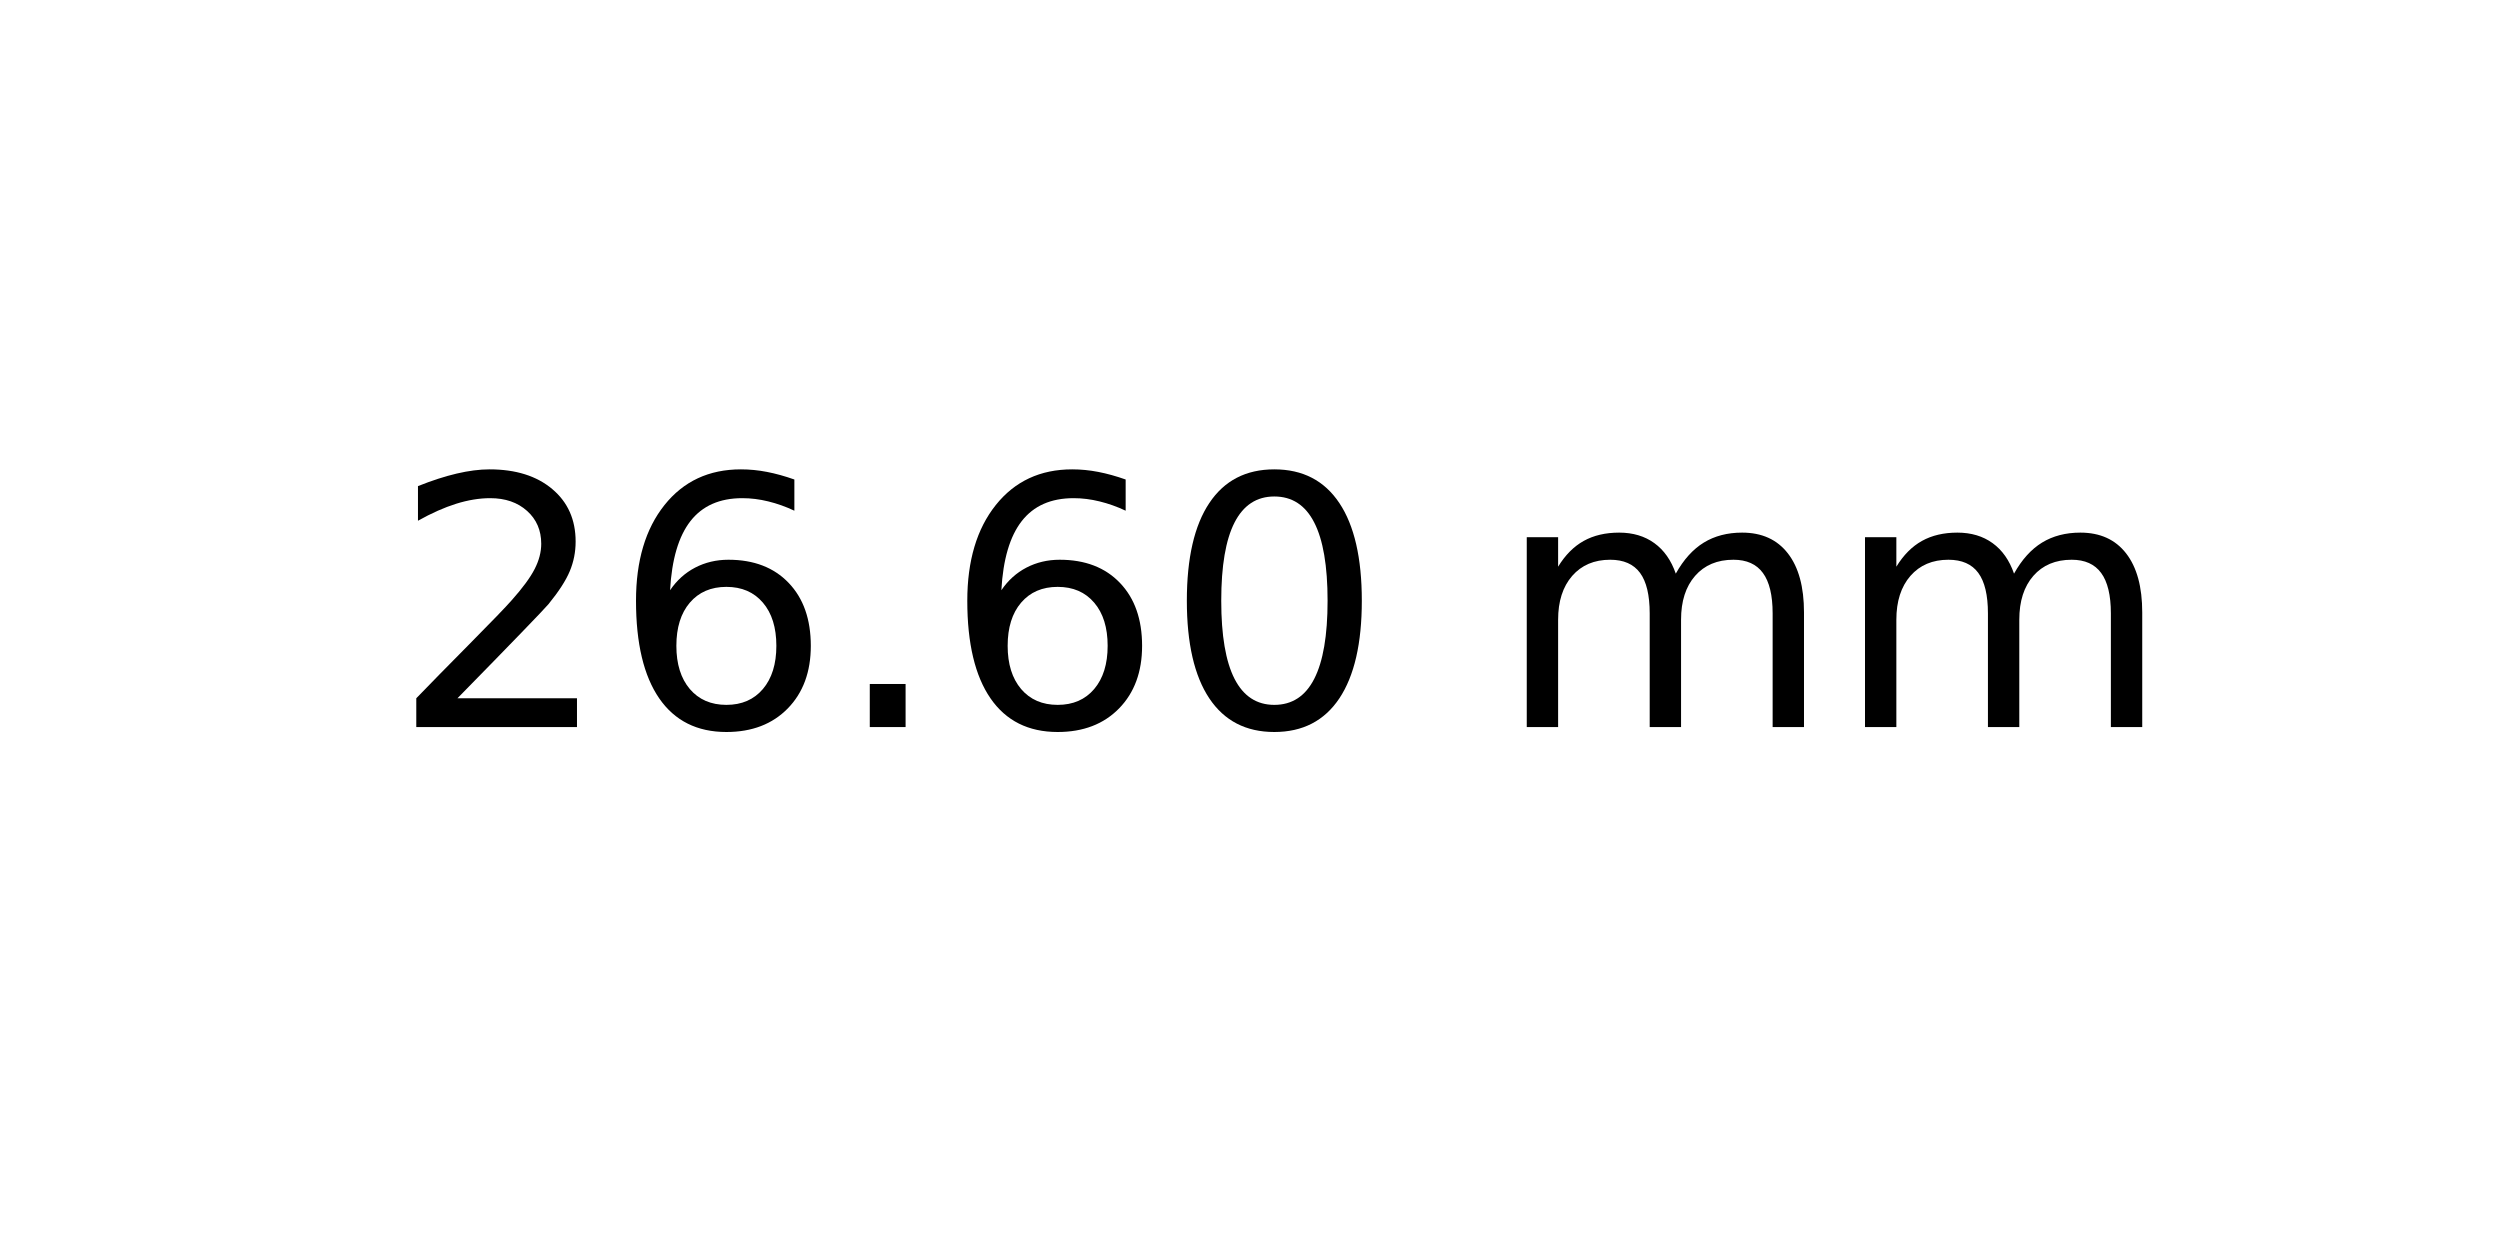
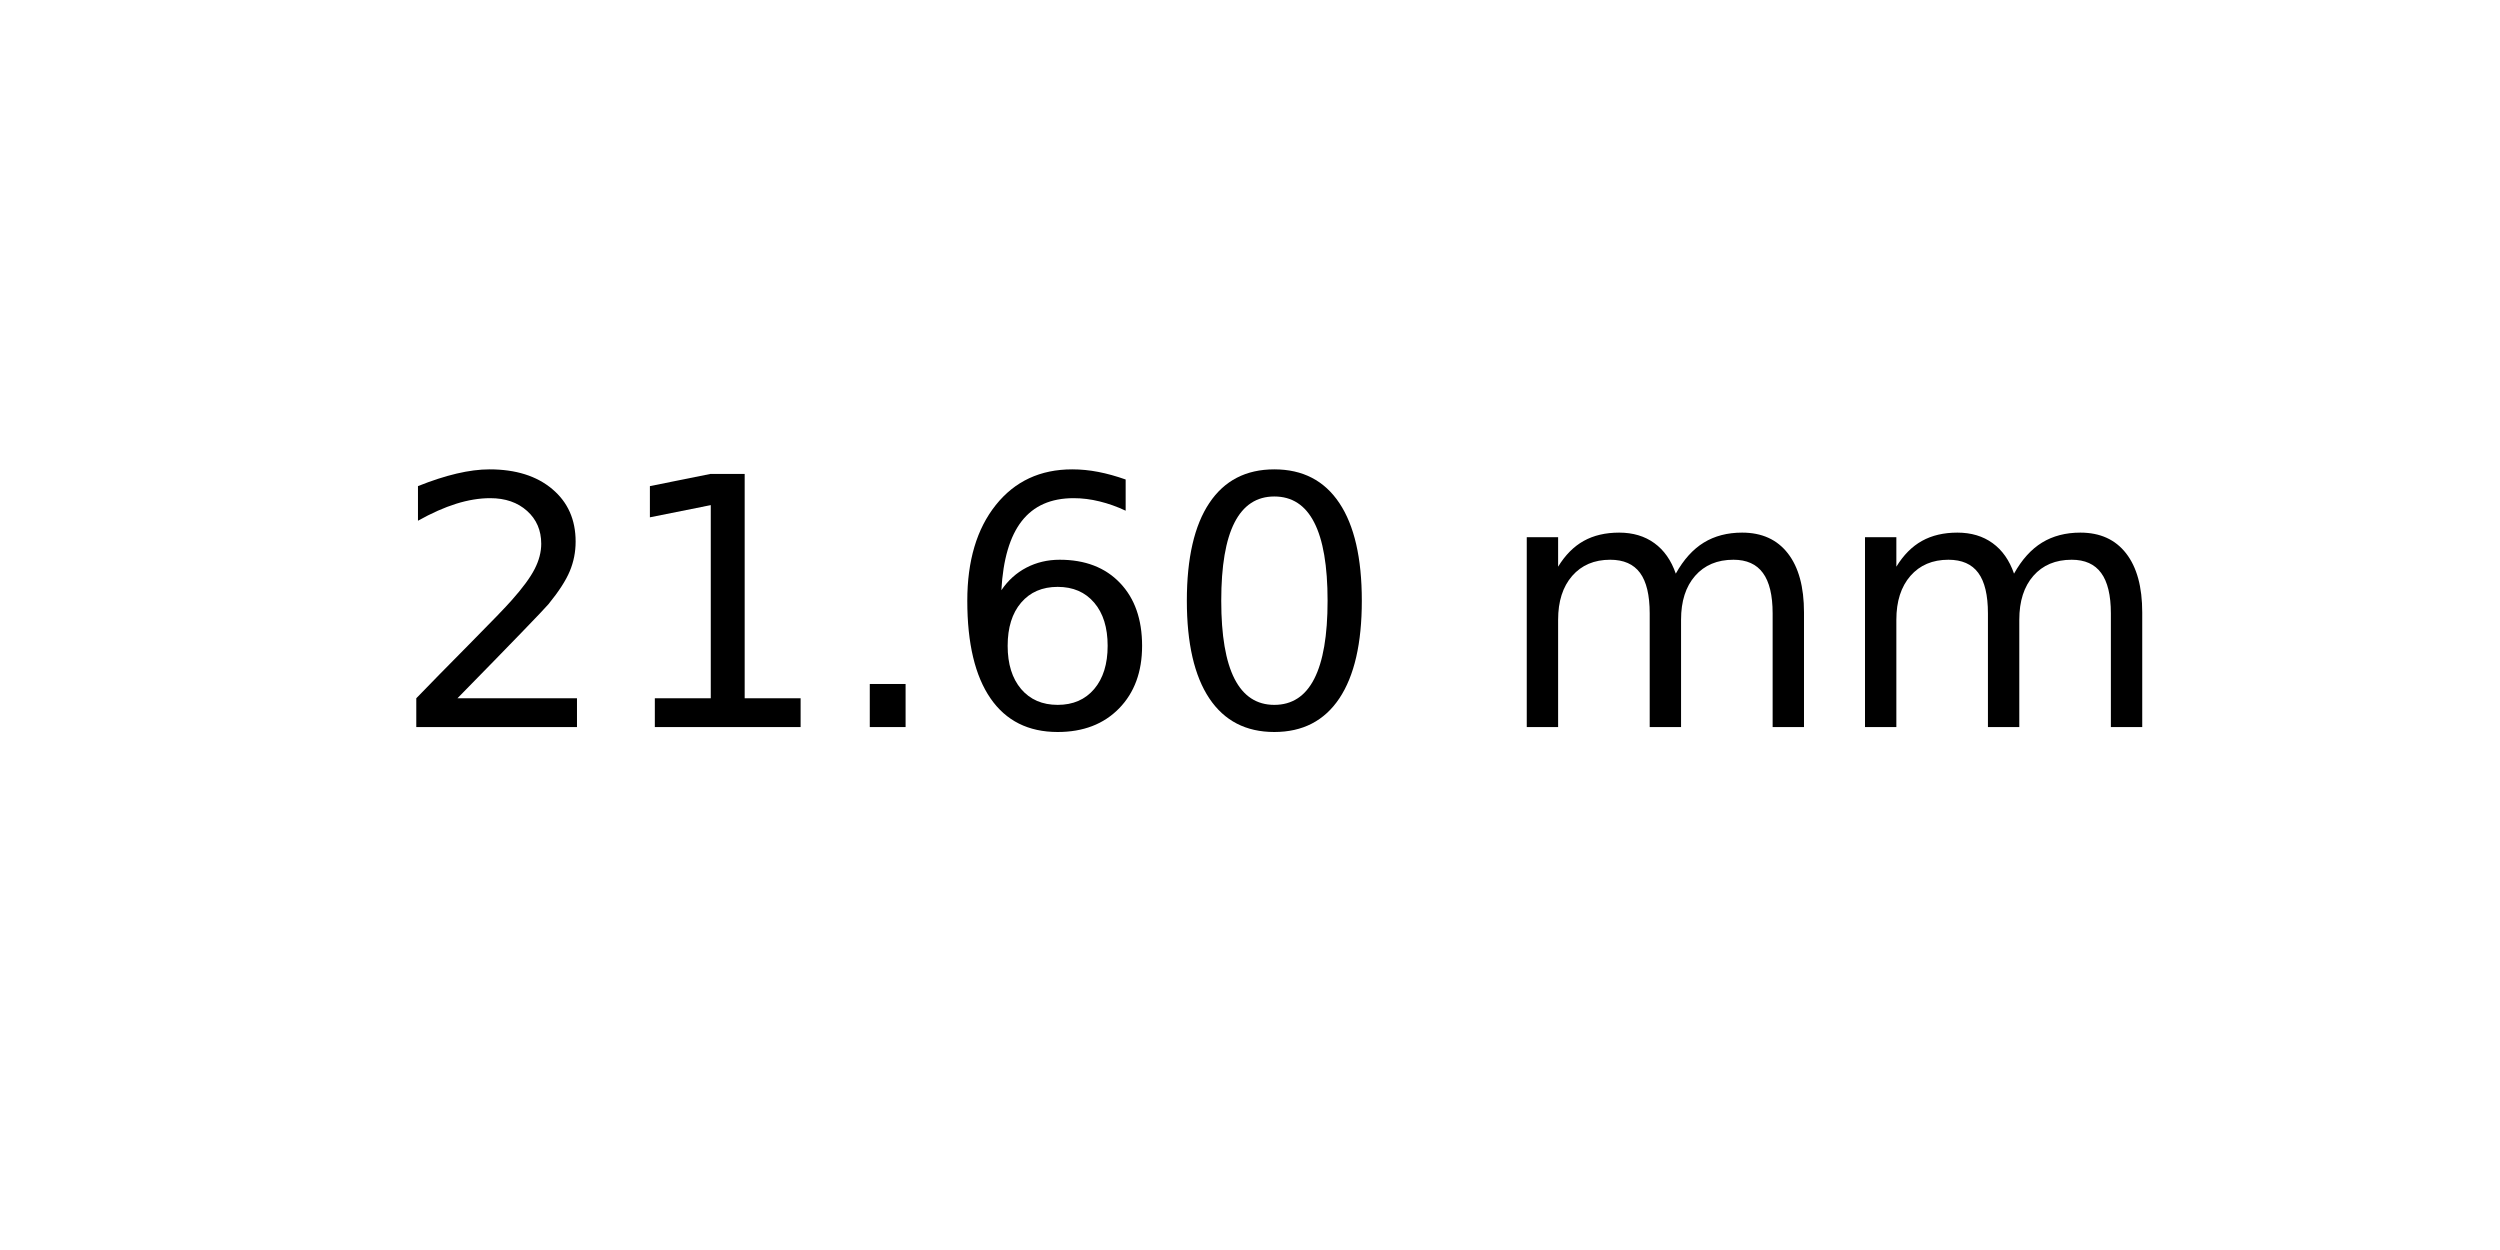
<svg xmlns="http://www.w3.org/2000/svg" xmlns:xlink="http://www.w3.org/1999/xlink" width="72pt" height="36pt" viewBox="0 0 72 36" version="1.1">
  <defs>
    <style type="text/css">*{stroke-linejoin: round; stroke-linecap: butt}</style>
  </defs>
  <g id="figure_1">
    <g id="axes_1">
      <g id="text_1">
        <g transform="translate(11.25625 20.93937) scale(0.1 -0.1)">
          <defs>
            <path id="DejaVuSans-32" d="M 1228 531  L 3431 531  L 3431 0  L 469 0  L 469 531  Q 828 903 1448 1529  Q 2069 2156 2228 2338  Q 2531 2678 2651 2914  Q 2772 3150 2772 3378  Q 2772 3750 2511 3984  Q 2250 4219 1831 4219  Q 1534 4219 1204 4116  Q 875 4013 500 3803  L 500 4441  Q 881 4594 1212 4672  Q 1544 4750 1819 4750  Q 2544 4750 2975 4387  Q 3406 4025 3406 3419  Q 3406 3131 3298 2873  Q 3191 2616 2906 2266  Q 2828 2175 2409 1742  Q 1991 1309 1228 531  z " transform="scale(0.015625)" />
+             <path id="DejaVuSans-31" d="M 794 531  L 1825 531  L 1825 4091  L 703 3866  L 703 4441  L 1819 4666  L 2450 4666  L 2450 531  L 3481 531  L 3481 0  L 794 0  L 794 531  z " transform="scale(0.015625)" />
+             <path id="DejaVuSans-2e" d="M 684 794  L 1344 794  L 1344 0  L 684 0  L 684 794  z " transform="scale(0.015625)" />
            <path id="DejaVuSans-36" d="M 2113 2584  Q 1688 2584 1439 2293  Q 1191 2003 1191 1497  Q 1191 994 1439 701  Q 1688 409 2113 409  Q 2538 409 2786 701  Q 3034 994 3034 1497  Q 3034 2003 2786 2293  Q 2538 2584 2113 2584  z M 3366 4563  L 3366 3988  Q 3128 4100 2886 4159  Q 2644 4219 2406 4219  Q 1781 4219 1451 3797  Q 1122 3375 1075 2522  Q 1259 2794 1537 2939  Q 1816 3084 2150 3084  Q 2853 3084 3261 2657  Q 3669 2231 3669 1497  Q 3669 778 3244 343  Q 2819 -91 2113 -91  Q 1303 -91 875 529  Q 447 1150 447 2328  Q 447 3434 972 4092  Q 1497 4750 2381 4750  Q 2619 4750 2861 4703  Q 3103 4656 3366 4563  z " transform="scale(0.015625)" />
-             <path id="DejaVuSans-2e" d="M 684 794  L 1344 794  L 1344 0  L 684 0  L 684 794  z " transform="scale(0.015625)" />
            <path id="DejaVuSans-30" d="M 2034 4250  Q 1547 4250 1301 3770  Q 1056 3291 1056 2328  Q 1056 1369 1301 889  Q 1547 409 2034 409  Q 2525 409 2770 889  Q 3016 1369 3016 2328  Q 3016 3291 2770 3770  Q 2525 4250 2034 4250  z M 2034 4750  Q 2819 4750 3233 4129  Q 3647 3509 3647 2328  Q 3647 1150 3233 529  Q 2819 -91 2034 -91  Q 1250 -91 836 529  Q 422 1150 422 2328  Q 422 3509 836 4129  Q 1250 4750 2034 4750  z " transform="scale(0.015625)" />
            <path id="DejaVuSans-20" transform="scale(0.015625)" />
            <path id="DejaVuSans-6d" d="M 3328 2828  Q 3544 3216 3844 3400  Q 4144 3584 4550 3584  Q 5097 3584 5394 3201  Q 5691 2819 5691 2113  L 5691 0  L 5113 0  L 5113 2094  Q 5113 2597 4934 2840  Q 4756 3084 4391 3084  Q 3944 3084 3684 2787  Q 3425 2491 3425 1978  L 3425 0  L 2847 0  L 2847 2094  Q 2847 2600 2669 2842  Q 2491 3084 2119 3084  Q 1678 3084 1418 2786  Q 1159 2488 1159 1978  L 1159 0  L 581 0  L 581 3500  L 1159 3500  L 1159 2956  Q 1356 3278 1631 3431  Q 1906 3584 2284 3584  Q 2666 3584 2933 3390  Q 3200 3197 3328 2828  z " transform="scale(0.015625)" />
          </defs>
          <use xlink:href="#DejaVuSans-32" />
-           <use xlink:href="#DejaVuSans-36" x="63.623" />
+           <use xlink:href="#DejaVuSans-31" x="63.623" />
          <use xlink:href="#DejaVuSans-2e" x="127.246" />
          <use xlink:href="#DejaVuSans-36" x="159.033" />
          <use xlink:href="#DejaVuSans-30" x="222.656" />
          <use xlink:href="#DejaVuSans-20" x="286.279" />
          <use xlink:href="#DejaVuSans-6d" x="318.066" />
          <use xlink:href="#DejaVuSans-6d" x="415.479" />
        </g>
      </g>
    </g>
  </g>
</svg>
